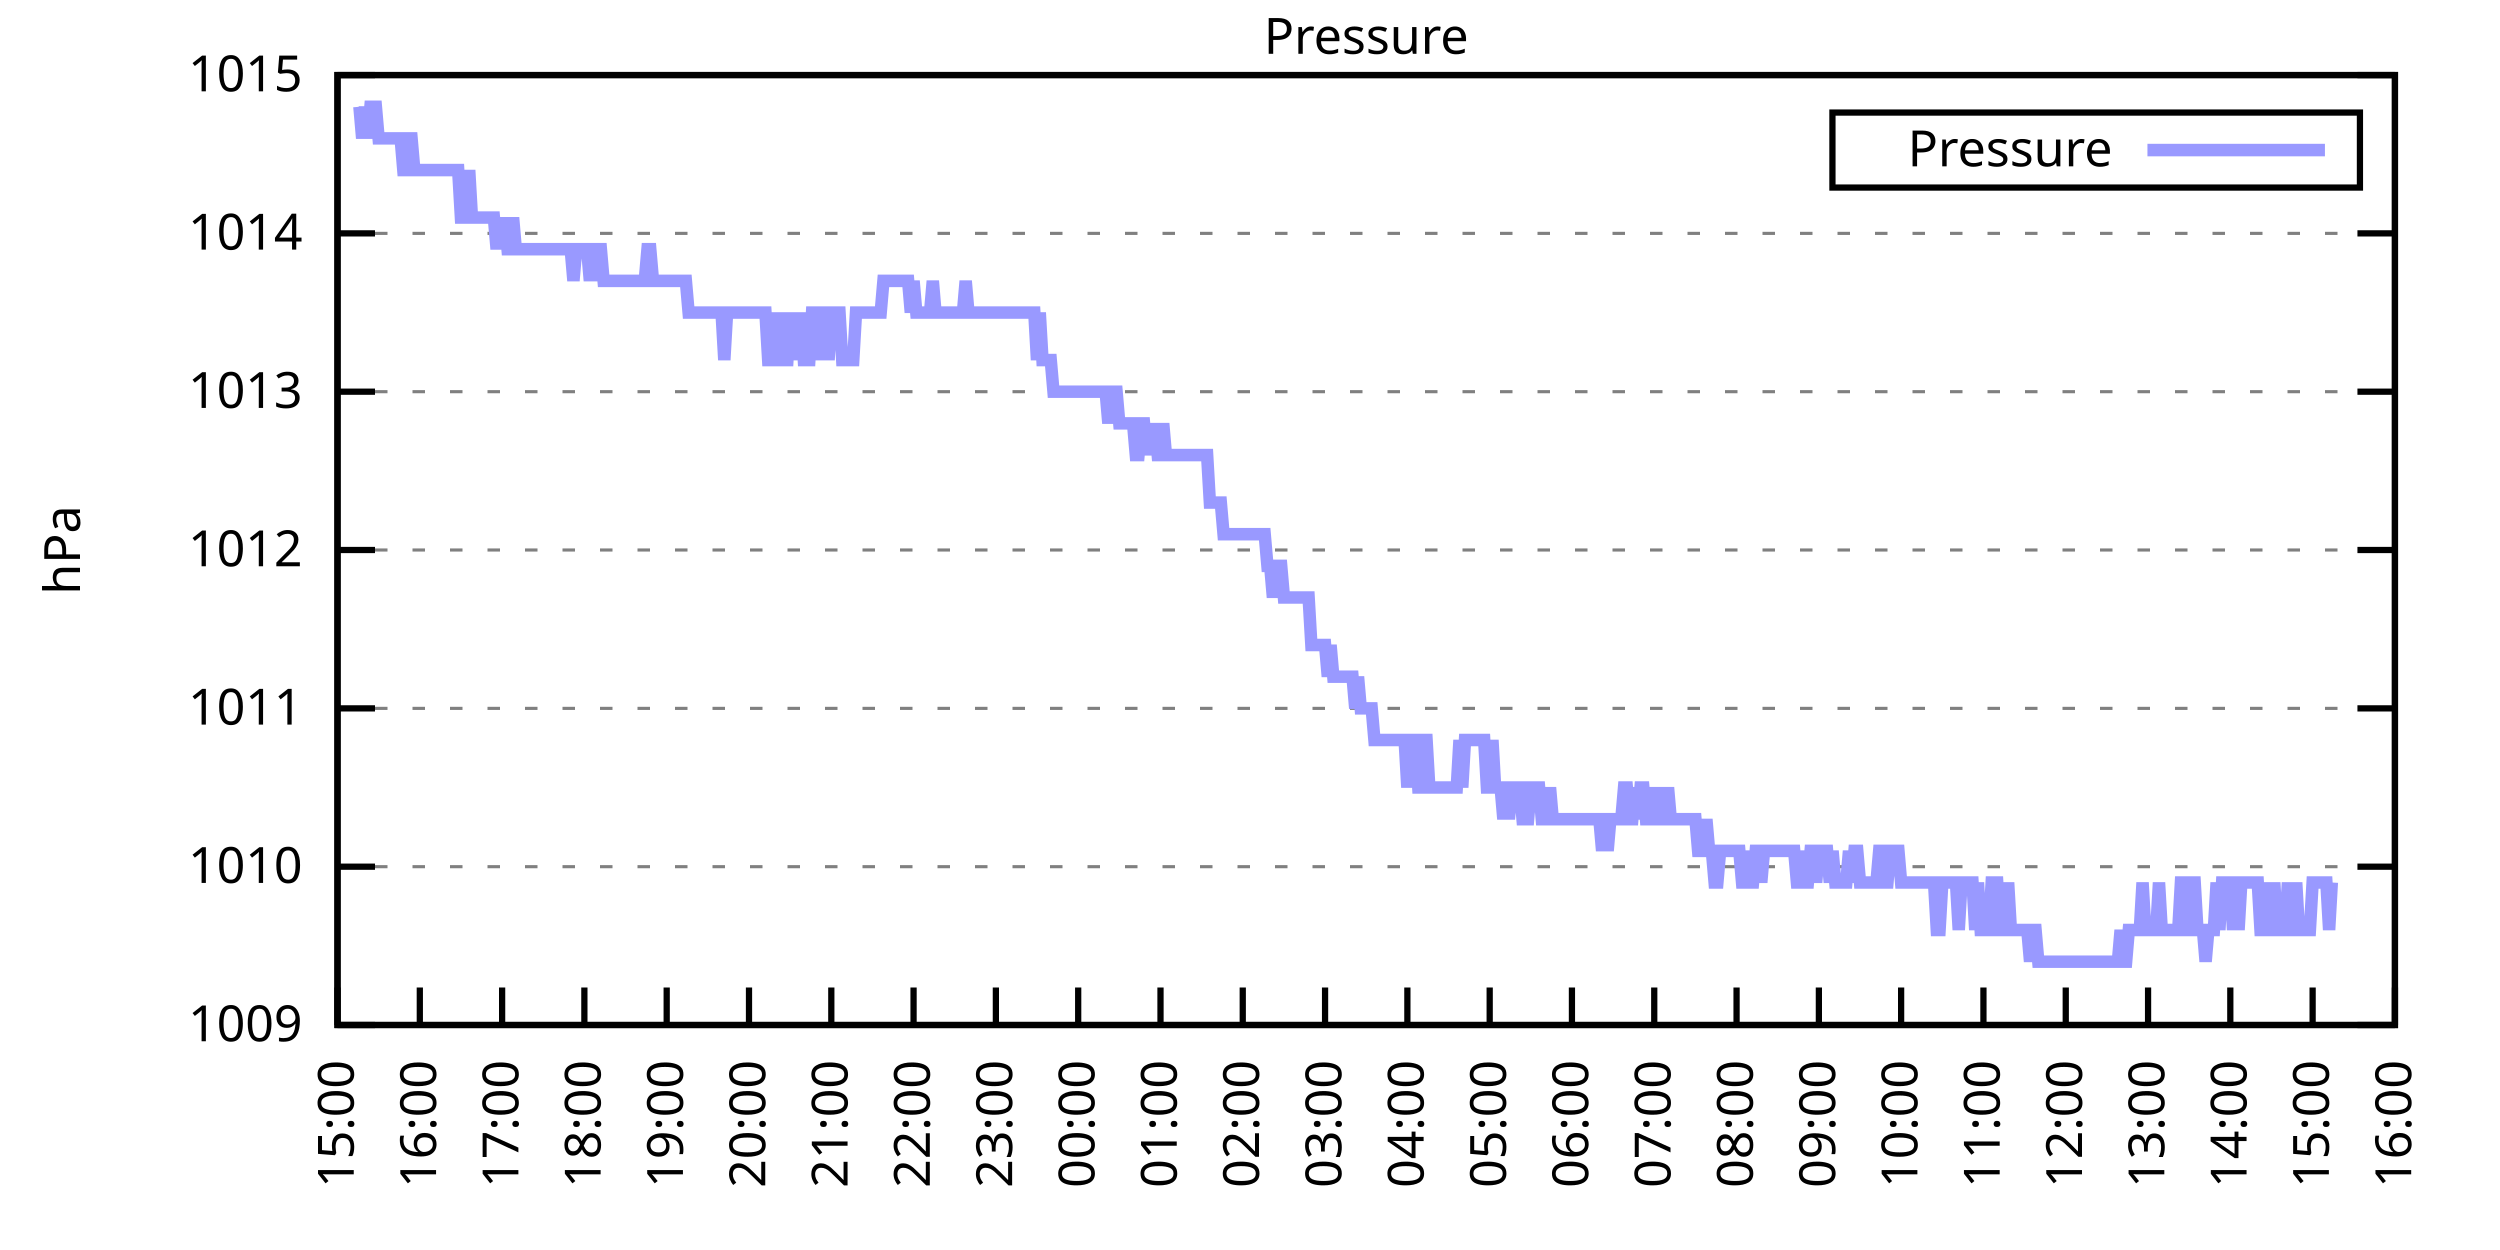
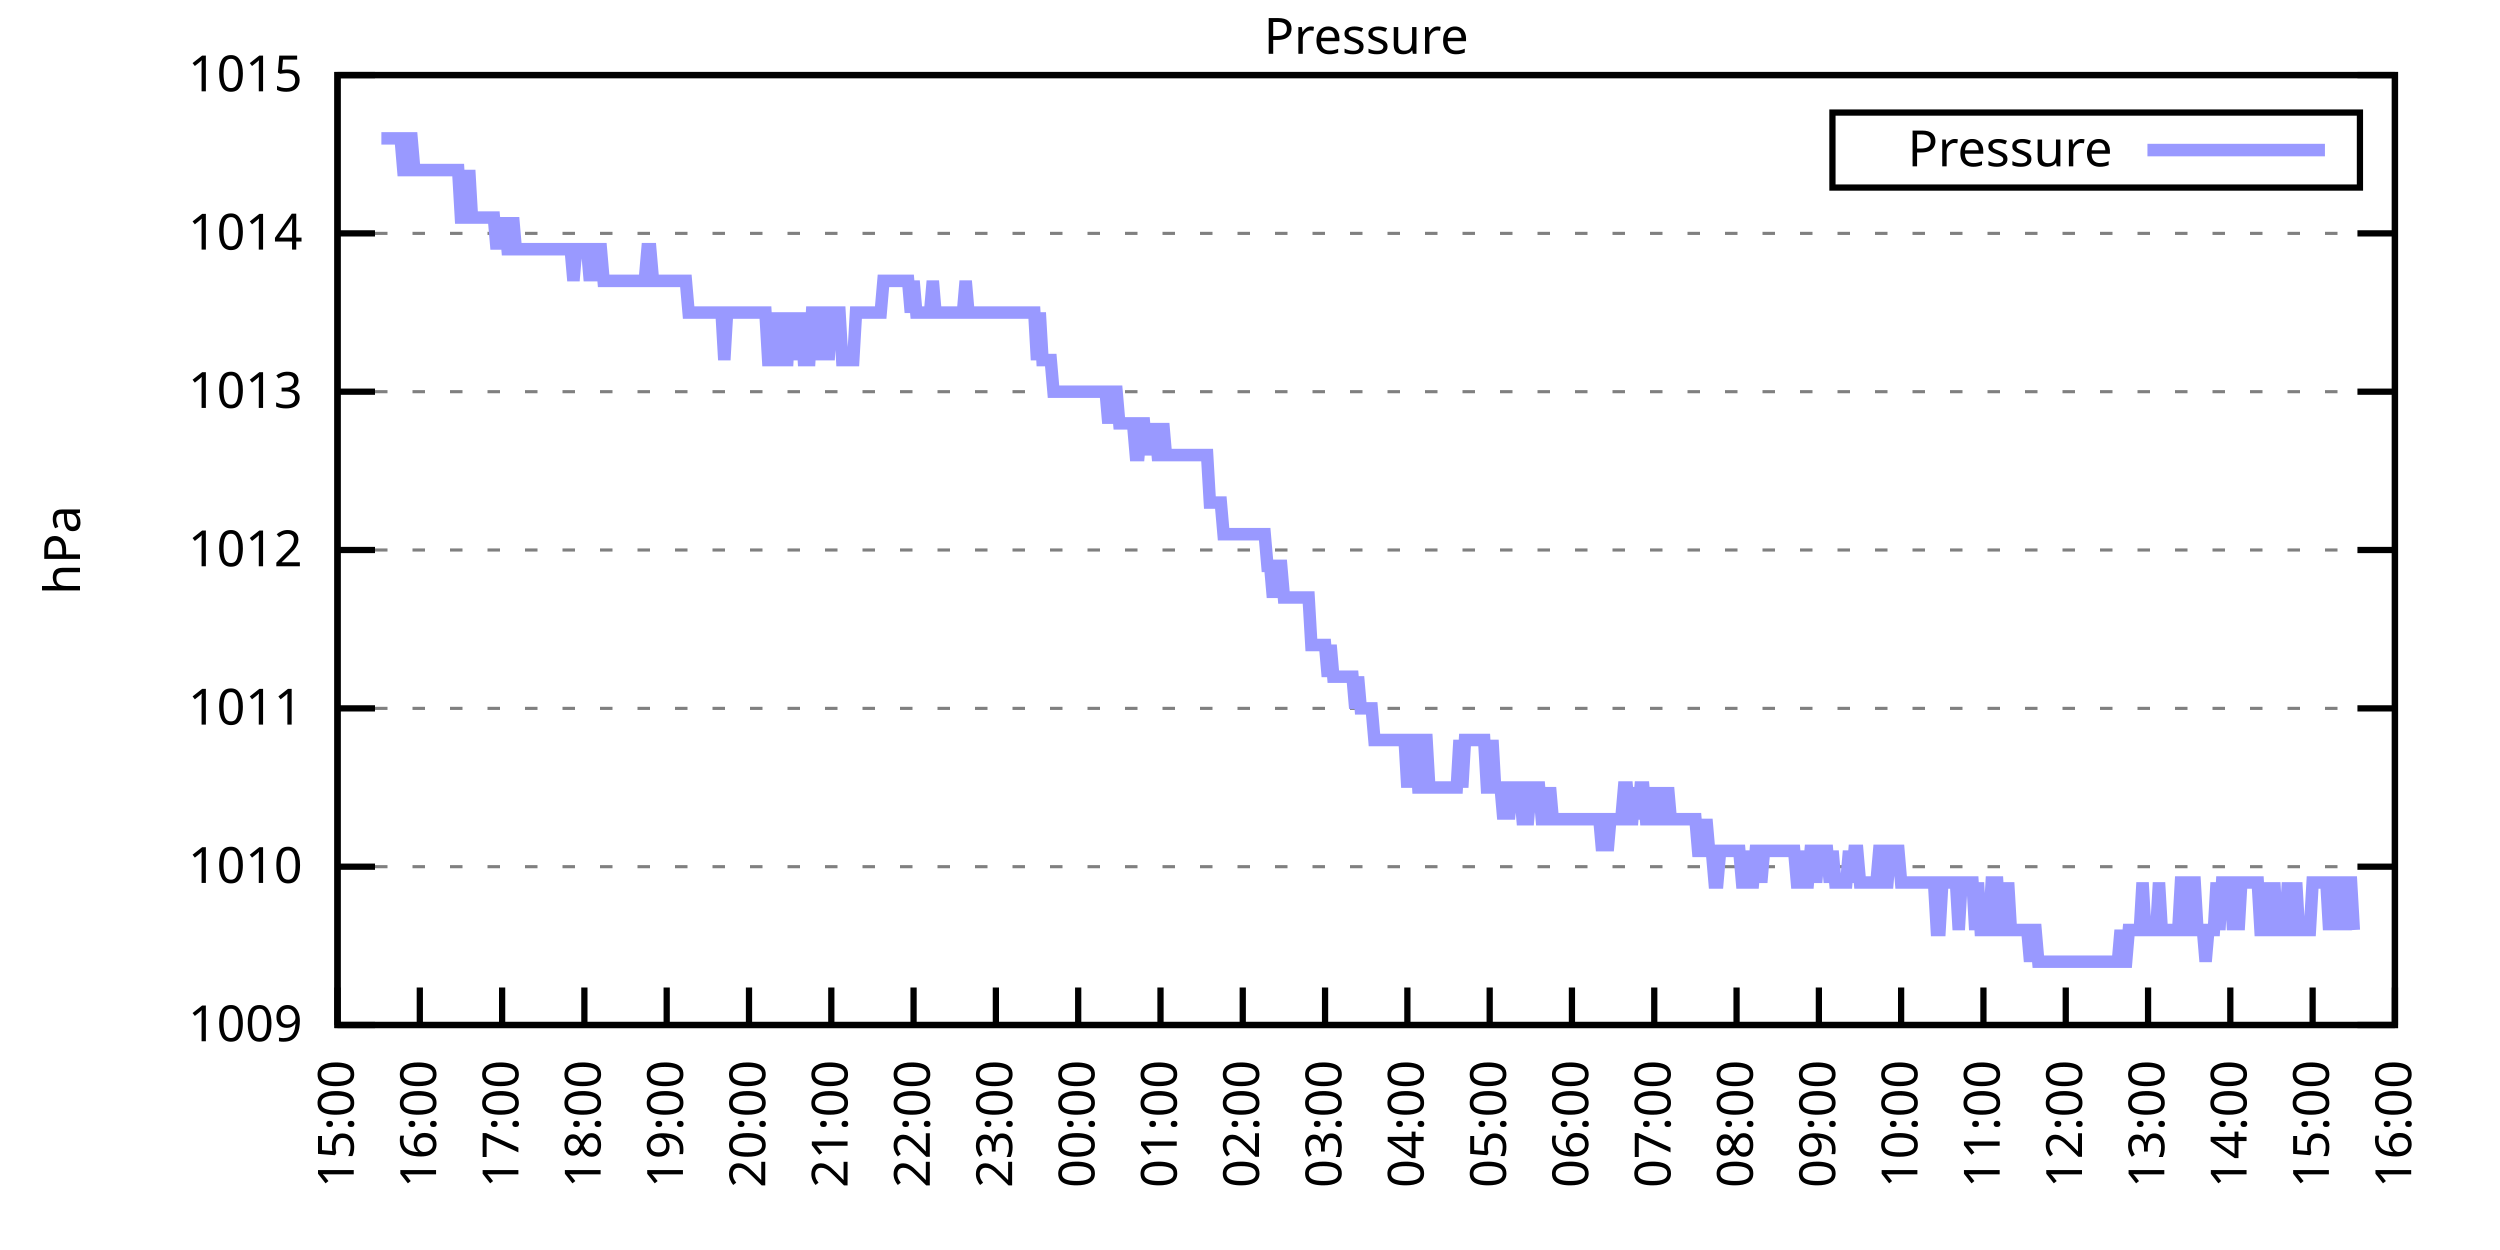
<svg xmlns="http://www.w3.org/2000/svg" xmlns:xlink="http://www.w3.org/1999/xlink" width="400" height="200" viewBox="0 0 400 200">
  <g id="gnuplot_canvas">
    <rect x="0" y="0" width="400" height="200" fill="none" />
    <defs>
      <circle id="gpDot" r="0.5" stroke-width="0.5" stroke="currentColor" />
      <path id="gpPt0" stroke-width="0.333" stroke="currentColor" d="M-1,0 h2 M0,-1 v2" />
      <path id="gpPt1" stroke-width="0.333" stroke="currentColor" d="M-1,-1 L1,1 M1,-1 L-1,1" />
      <path id="gpPt2" stroke-width="0.333" stroke="currentColor" d="M-1,0 L1,0 M0,-1 L0,1 M-1,-1 L1,1 M-1,1 L1,-1" />
      <rect id="gpPt3" stroke-width="0.333" stroke="currentColor" x="-1" y="-1" width="2" height="2" />
      <rect id="gpPt4" stroke-width="0.333" stroke="currentColor" fill="currentColor" x="-1" y="-1" width="2" height="2" />
      <circle id="gpPt5" stroke-width="0.333" stroke="currentColor" cx="0" cy="0" r="1" />
      <use xlink:href="#gpPt5" id="gpPt6" fill="currentColor" stroke="none" />
      <path id="gpPt7" stroke-width="0.333" stroke="currentColor" d="M0,-1.33 L-1.33,0.67 L1.33,0.67 z" />
      <use xlink:href="#gpPt7" id="gpPt8" fill="currentColor" stroke="none" />
      <use xlink:href="#gpPt7" id="gpPt9" stroke="currentColor" transform="rotate(180)" />
      <use xlink:href="#gpPt9" id="gpPt10" fill="currentColor" stroke="none" />
      <use xlink:href="#gpPt3" id="gpPt11" stroke="currentColor" transform="rotate(45)" />
      <use xlink:href="#gpPt11" id="gpPt12" fill="currentColor" stroke="none" />
      <path id="gpPt13" stroke-width="0.333" stroke="currentColor" d="M0,1.330 L1.265,0.411 L0.782,-1.067 L-0.782,-1.076 L-1.265,0.411 z" />
      <use xlink:href="#gpPt13" id="gpPt14" fill="currentColor" stroke="none" />
      <filter id="textbox" filterUnits="objectBoundingBox" x="0" y="0" height="1" width="1">
        <feFlood flood-color="white" flood-opacity="1" result="bgnd" />
        <feComposite in="SourceGraphic" in2="bgnd" operator="atop" />
      </filter>
      <filter id="greybox" filterUnits="objectBoundingBox" x="0" y="0" height="1" width="1">
        <feFlood flood-color="lightgrey" flood-opacity="1" result="grey" />
        <feComposite in="SourceGraphic" in2="grey" operator="atop" />
      </filter>
    </defs>
    <g fill="none" color="white" stroke="currentColor" stroke-width="1.00" stroke-linecap="butt" stroke-linejoin="miter">
</g>
    <g fill="none" color="black" stroke="currentColor" stroke-width="1.00" stroke-linecap="butt" stroke-linejoin="miter">
      <g stroke="none" shape-rendering="crispEdges">
        <polygon fill="rgb(255, 255, 255)" points="54.00,164.00 383.18,164.00 383.18,12.02 54.00,12.02 " />
      </g>
    </g>
    <g fill="none" color="black" stroke="currentColor" stroke-width="1.00" stroke-linecap="butt" stroke-linejoin="miter">
</g>
    <g fill="none" color="black" stroke="black" stroke-width="0.50" stroke-linecap="butt" stroke-linejoin="miter">
</g>
    <g fill="none" color="gray" stroke="currentColor" stroke-width="0.50" stroke-linecap="butt" stroke-linejoin="miter">
      <path stroke="gray" stroke-dasharray="2,4" class="gridline" d="M54.00,164.00 L383.19,164.00  " />
    </g>
    <g fill="none" color="gray" stroke="gray" stroke-width="1.00" stroke-linecap="butt" stroke-linejoin="miter">
</g>
    <g fill="none" color="black" stroke="currentColor" stroke-width="1.00" stroke-linecap="butt" stroke-linejoin="miter">
      <path stroke="black" d="M54.00,164.00 L60.00,164.00 M383.19,164.00 L377.19,164.00  " />
      <g transform="translate(48.40,166.60)" stroke="none" fill="black" font-family="Sans" font-size="8.00" text-anchor="end">
        <text>
          <tspan font-family="Sans"> 1009</tspan>
        </text>
      </g>
    </g>
    <g fill="none" color="black" stroke="currentColor" stroke-width="1.00" stroke-linecap="butt" stroke-linejoin="miter">
</g>
    <g fill="none" color="black" stroke="black" stroke-width="0.50" stroke-linecap="butt" stroke-linejoin="miter">
</g>
    <g fill="none" color="gray" stroke="currentColor" stroke-width="0.50" stroke-linecap="butt" stroke-linejoin="miter">
      <path stroke="gray" stroke-dasharray="2,4" class="gridline" d="M54.00,138.67 L383.19,138.67  " />
    </g>
    <g fill="none" color="gray" stroke="gray" stroke-width="1.00" stroke-linecap="butt" stroke-linejoin="miter">
</g>
    <g fill="none" color="black" stroke="currentColor" stroke-width="1.00" stroke-linecap="butt" stroke-linejoin="miter">
      <path stroke="black" d="M54.00,138.67 L60.00,138.67 M383.19,138.67 L377.19,138.67  " />
      <g transform="translate(48.40,141.27)" stroke="none" fill="black" font-family="Sans" font-size="8.00" text-anchor="end">
        <text>
          <tspan font-family="Sans"> 1010</tspan>
        </text>
      </g>
    </g>
    <g fill="none" color="black" stroke="currentColor" stroke-width="1.00" stroke-linecap="butt" stroke-linejoin="miter">
</g>
    <g fill="none" color="black" stroke="black" stroke-width="0.50" stroke-linecap="butt" stroke-linejoin="miter">
</g>
    <g fill="none" color="gray" stroke="currentColor" stroke-width="0.50" stroke-linecap="butt" stroke-linejoin="miter">
      <path stroke="gray" stroke-dasharray="2,4" class="gridline" d="M54.00,113.34 L383.19,113.34  " />
    </g>
    <g fill="none" color="gray" stroke="gray" stroke-width="1.00" stroke-linecap="butt" stroke-linejoin="miter">
</g>
    <g fill="none" color="black" stroke="currentColor" stroke-width="1.00" stroke-linecap="butt" stroke-linejoin="miter">
      <path stroke="black" d="M54.00,113.34 L60.00,113.34 M383.19,113.34 L377.19,113.34  " />
      <g transform="translate(48.40,115.94)" stroke="none" fill="black" font-family="Sans" font-size="8.00" text-anchor="end">
        <text>
          <tspan font-family="Sans"> 1011</tspan>
        </text>
      </g>
    </g>
    <g fill="none" color="black" stroke="currentColor" stroke-width="1.00" stroke-linecap="butt" stroke-linejoin="miter">
</g>
    <g fill="none" color="black" stroke="black" stroke-width="0.50" stroke-linecap="butt" stroke-linejoin="miter">
</g>
    <g fill="none" color="gray" stroke="currentColor" stroke-width="0.50" stroke-linecap="butt" stroke-linejoin="miter">
      <path stroke="gray" stroke-dasharray="2,4" class="gridline" d="M54.00,88.00 L383.19,88.00  " />
    </g>
    <g fill="none" color="gray" stroke="gray" stroke-width="1.00" stroke-linecap="butt" stroke-linejoin="miter">
</g>
    <g fill="none" color="black" stroke="currentColor" stroke-width="1.00" stroke-linecap="butt" stroke-linejoin="miter">
      <path stroke="black" d="M54.00,88.00 L60.00,88.00 M383.19,88.00 L377.19,88.00  " />
      <g transform="translate(48.40,90.60)" stroke="none" fill="black" font-family="Sans" font-size="8.00" text-anchor="end">
        <text>
          <tspan font-family="Sans"> 1012</tspan>
        </text>
      </g>
    </g>
    <g fill="none" color="black" stroke="currentColor" stroke-width="1.00" stroke-linecap="butt" stroke-linejoin="miter">
</g>
    <g fill="none" color="black" stroke="black" stroke-width="0.50" stroke-linecap="butt" stroke-linejoin="miter">
</g>
    <g fill="none" color="gray" stroke="currentColor" stroke-width="0.50" stroke-linecap="butt" stroke-linejoin="miter">
      <path stroke="gray" stroke-dasharray="2,4" class="gridline" d="M54.00,62.67 L383.19,62.67  " />
    </g>
    <g fill="none" color="gray" stroke="gray" stroke-width="1.00" stroke-linecap="butt" stroke-linejoin="miter">
</g>
    <g fill="none" color="black" stroke="currentColor" stroke-width="1.00" stroke-linecap="butt" stroke-linejoin="miter">
      <path stroke="black" d="M54.00,62.67 L60.00,62.67 M383.19,62.67 L377.19,62.67  " />
      <g transform="translate(48.40,65.27)" stroke="none" fill="black" font-family="Sans" font-size="8.00" text-anchor="end">
        <text>
          <tspan font-family="Sans"> 1013</tspan>
        </text>
      </g>
    </g>
    <g fill="none" color="black" stroke="currentColor" stroke-width="1.00" stroke-linecap="butt" stroke-linejoin="miter">
</g>
    <g fill="none" color="black" stroke="black" stroke-width="0.50" stroke-linecap="butt" stroke-linejoin="miter">
</g>
    <g fill="none" color="gray" stroke="currentColor" stroke-width="0.50" stroke-linecap="butt" stroke-linejoin="miter">
      <path stroke="gray" stroke-dasharray="2,4" class="gridline" d="M54.00,37.34 L383.19,37.34  " />
    </g>
    <g fill="none" color="gray" stroke="gray" stroke-width="1.00" stroke-linecap="butt" stroke-linejoin="miter">
</g>
    <g fill="none" color="black" stroke="currentColor" stroke-width="1.00" stroke-linecap="butt" stroke-linejoin="miter">
      <path stroke="black" d="M54.00,37.34 L60.00,37.34 M383.19,37.34 L377.19,37.34  " />
      <g transform="translate(48.40,39.94)" stroke="none" fill="black" font-family="Sans" font-size="8.00" text-anchor="end">
        <text>
          <tspan font-family="Sans"> 1014</tspan>
        </text>
      </g>
    </g>
    <g fill="none" color="black" stroke="currentColor" stroke-width="1.00" stroke-linecap="butt" stroke-linejoin="miter">
</g>
    <g fill="none" color="black" stroke="black" stroke-width="0.50" stroke-linecap="butt" stroke-linejoin="miter">
</g>
    <g fill="none" color="gray" stroke="currentColor" stroke-width="0.50" stroke-linecap="butt" stroke-linejoin="miter">
      <path stroke="gray" stroke-dasharray="2,4" class="gridline" d="M54.00,12.01 L383.19,12.01  " />
    </g>
    <g fill="none" color="gray" stroke="gray" stroke-width="1.00" stroke-linecap="butt" stroke-linejoin="miter">
</g>
    <g fill="none" color="black" stroke="currentColor" stroke-width="1.00" stroke-linecap="butt" stroke-linejoin="miter">
      <path stroke="black" d="M54.00,12.01 L60.00,12.01 M383.19,12.01 L377.19,12.01  " />
      <g transform="translate(48.40,14.61)" stroke="none" fill="black" font-family="Sans" font-size="8.00" text-anchor="end">
        <text>
          <tspan font-family="Sans"> 1015</tspan>
        </text>
      </g>
    </g>
    <g fill="none" color="black" stroke="currentColor" stroke-width="1.00" stroke-linecap="butt" stroke-linejoin="miter">
      <path stroke="black" d="M54.00,164.00 L54.00,158.00  " />
      <g transform="translate(56.60,169.60) rotate(270.00)" stroke="none" fill="black" font-family="Sans" font-size="8.00" text-anchor="end">
        <text>
          <tspan font-family="Sans">15:00</tspan>
        </text>
      </g>
    </g>
    <g fill="none" color="black" stroke="currentColor" stroke-width="1.00" stroke-linecap="butt" stroke-linejoin="miter">
      <path stroke="black" d="M67.17,164.00 L67.17,158.00  " />
      <g transform="translate(69.77,169.60) rotate(270.00)" stroke="none" fill="black" font-family="Sans" font-size="8.00" text-anchor="end">
        <text>
          <tspan font-family="Sans">16:00</tspan>
        </text>
      </g>
    </g>
    <g fill="none" color="black" stroke="currentColor" stroke-width="1.00" stroke-linecap="butt" stroke-linejoin="miter">
      <path stroke="black" d="M80.34,164.00 L80.34,158.00  " />
      <g transform="translate(82.94,169.60) rotate(270.00)" stroke="none" fill="black" font-family="Sans" font-size="8.00" text-anchor="end">
        <text>
          <tspan font-family="Sans">17:00</tspan>
        </text>
      </g>
    </g>
    <g fill="none" color="black" stroke="currentColor" stroke-width="1.00" stroke-linecap="butt" stroke-linejoin="miter">
      <path stroke="black" d="M93.50,164.00 L93.50,158.00  " />
      <g transform="translate(96.10,169.60) rotate(270.00)" stroke="none" fill="black" font-family="Sans" font-size="8.00" text-anchor="end">
        <text>
          <tspan font-family="Sans">18:00</tspan>
        </text>
      </g>
    </g>
    <g fill="none" color="black" stroke="currentColor" stroke-width="1.00" stroke-linecap="butt" stroke-linejoin="miter">
      <path stroke="black" d="M106.67,164.00 L106.67,158.00  " />
      <g transform="translate(109.27,169.60) rotate(270.00)" stroke="none" fill="black" font-family="Sans" font-size="8.00" text-anchor="end">
        <text>
          <tspan font-family="Sans">19:00</tspan>
        </text>
      </g>
    </g>
    <g fill="none" color="black" stroke="currentColor" stroke-width="1.00" stroke-linecap="butt" stroke-linejoin="miter">
      <path stroke="black" d="M119.84,164.00 L119.84,158.00  " />
      <g transform="translate(122.44,169.60) rotate(270.00)" stroke="none" fill="black" font-family="Sans" font-size="8.00" text-anchor="end">
        <text>
          <tspan font-family="Sans">20:00</tspan>
        </text>
      </g>
    </g>
    <g fill="none" color="black" stroke="currentColor" stroke-width="1.00" stroke-linecap="butt" stroke-linejoin="miter">
      <path stroke="black" d="M133.01,164.00 L133.01,158.00  " />
      <g transform="translate(135.61,169.60) rotate(270.00)" stroke="none" fill="black" font-family="Sans" font-size="8.00" text-anchor="end">
        <text>
          <tspan font-family="Sans">21:00</tspan>
        </text>
      </g>
    </g>
    <g fill="none" color="black" stroke="currentColor" stroke-width="1.00" stroke-linecap="butt" stroke-linejoin="miter">
      <path stroke="black" d="M146.17,164.00 L146.17,158.00  " />
      <g transform="translate(148.77,169.60) rotate(270.00)" stroke="none" fill="black" font-family="Sans" font-size="8.00" text-anchor="end">
        <text>
          <tspan font-family="Sans">22:00</tspan>
        </text>
      </g>
    </g>
    <g fill="none" color="black" stroke="currentColor" stroke-width="1.00" stroke-linecap="butt" stroke-linejoin="miter">
      <path stroke="black" d="M159.34,164.00 L159.34,158.00  " />
      <g transform="translate(161.94,169.60) rotate(270.00)" stroke="none" fill="black" font-family="Sans" font-size="8.00" text-anchor="end">
        <text>
          <tspan font-family="Sans">23:00</tspan>
        </text>
      </g>
    </g>
    <g fill="none" color="black" stroke="currentColor" stroke-width="1.00" stroke-linecap="butt" stroke-linejoin="miter">
      <path stroke="black" d="M172.51,164.00 L172.51,158.00  " />
      <g transform="translate(175.11,169.60) rotate(270.00)" stroke="none" fill="black" font-family="Sans" font-size="8.00" text-anchor="end">
        <text>
          <tspan font-family="Sans">00:00</tspan>
        </text>
      </g>
    </g>
    <g fill="none" color="black" stroke="currentColor" stroke-width="1.00" stroke-linecap="butt" stroke-linejoin="miter">
      <path stroke="black" d="M185.68,164.00 L185.68,158.00  " />
      <g transform="translate(188.28,169.60) rotate(270.00)" stroke="none" fill="black" font-family="Sans" font-size="8.00" text-anchor="end">
        <text>
          <tspan font-family="Sans">01:00</tspan>
        </text>
      </g>
    </g>
    <g fill="none" color="black" stroke="currentColor" stroke-width="1.00" stroke-linecap="butt" stroke-linejoin="miter">
      <path stroke="black" d="M198.84,164.00 L198.84,158.00  " />
      <g transform="translate(201.44,169.60) rotate(270.00)" stroke="none" fill="black" font-family="Sans" font-size="8.00" text-anchor="end">
        <text>
          <tspan font-family="Sans">02:00</tspan>
        </text>
      </g>
    </g>
    <g fill="none" color="black" stroke="currentColor" stroke-width="1.00" stroke-linecap="butt" stroke-linejoin="miter">
      <path stroke="black" d="M212.01,164.00 L212.01,158.00  " />
      <g transform="translate(214.61,169.60) rotate(270.00)" stroke="none" fill="black" font-family="Sans" font-size="8.00" text-anchor="end">
        <text>
          <tspan font-family="Sans">03:00</tspan>
        </text>
      </g>
    </g>
    <g fill="none" color="black" stroke="currentColor" stroke-width="1.00" stroke-linecap="butt" stroke-linejoin="miter">
      <path stroke="black" d="M225.18,164.00 L225.18,158.00  " />
      <g transform="translate(227.78,169.60) rotate(270.00)" stroke="none" fill="black" font-family="Sans" font-size="8.00" text-anchor="end">
        <text>
          <tspan font-family="Sans">04:00</tspan>
        </text>
      </g>
    </g>
    <g fill="none" color="black" stroke="currentColor" stroke-width="1.00" stroke-linecap="butt" stroke-linejoin="miter">
      <path stroke="black" d="M238.35,164.00 L238.35,158.00  " />
      <g transform="translate(240.95,169.60) rotate(270.00)" stroke="none" fill="black" font-family="Sans" font-size="8.00" text-anchor="end">
        <text>
          <tspan font-family="Sans">05:00</tspan>
        </text>
      </g>
    </g>
    <g fill="none" color="black" stroke="currentColor" stroke-width="1.00" stroke-linecap="butt" stroke-linejoin="miter">
      <path stroke="black" d="M251.51,164.00 L251.51,158.00  " />
      <g transform="translate(254.11,169.60) rotate(270.00)" stroke="none" fill="black" font-family="Sans" font-size="8.00" text-anchor="end">
        <text>
          <tspan font-family="Sans">06:00</tspan>
        </text>
      </g>
    </g>
    <g fill="none" color="black" stroke="currentColor" stroke-width="1.00" stroke-linecap="butt" stroke-linejoin="miter">
      <path stroke="black" d="M264.68,164.00 L264.68,158.00  " />
      <g transform="translate(267.28,169.60) rotate(270.00)" stroke="none" fill="black" font-family="Sans" font-size="8.00" text-anchor="end">
        <text>
          <tspan font-family="Sans">07:00</tspan>
        </text>
      </g>
    </g>
    <g fill="none" color="black" stroke="currentColor" stroke-width="1.00" stroke-linecap="butt" stroke-linejoin="miter">
      <path stroke="black" d="M277.85,164.00 L277.85,158.00  " />
      <g transform="translate(280.45,169.60) rotate(270.00)" stroke="none" fill="black" font-family="Sans" font-size="8.00" text-anchor="end">
        <text>
          <tspan font-family="Sans">08:00</tspan>
        </text>
      </g>
    </g>
    <g fill="none" color="black" stroke="currentColor" stroke-width="1.00" stroke-linecap="butt" stroke-linejoin="miter">
      <path stroke="black" d="M291.02,164.00 L291.02,158.00  " />
      <g transform="translate(293.62,169.60) rotate(270.00)" stroke="none" fill="black" font-family="Sans" font-size="8.00" text-anchor="end">
        <text>
          <tspan font-family="Sans">09:00</tspan>
        </text>
      </g>
    </g>
    <g fill="none" color="black" stroke="currentColor" stroke-width="1.00" stroke-linecap="butt" stroke-linejoin="miter">
      <path stroke="black" d="M304.18,164.00 L304.18,158.00  " />
      <g transform="translate(306.78,169.60) rotate(270.00)" stroke="none" fill="black" font-family="Sans" font-size="8.00" text-anchor="end">
        <text>
          <tspan font-family="Sans">10:00</tspan>
        </text>
      </g>
    </g>
    <g fill="none" color="black" stroke="currentColor" stroke-width="1.00" stroke-linecap="butt" stroke-linejoin="miter">
      <path stroke="black" d="M317.35,164.00 L317.35,158.00  " />
      <g transform="translate(319.95,169.60) rotate(270.00)" stroke="none" fill="black" font-family="Sans" font-size="8.00" text-anchor="end">
        <text>
          <tspan font-family="Sans">11:00</tspan>
        </text>
      </g>
    </g>
    <g fill="none" color="black" stroke="currentColor" stroke-width="1.00" stroke-linecap="butt" stroke-linejoin="miter">
      <path stroke="black" d="M330.52,164.00 L330.52,158.00  " />
      <g transform="translate(333.12,169.60) rotate(270.00)" stroke="none" fill="black" font-family="Sans" font-size="8.00" text-anchor="end">
        <text>
          <tspan font-family="Sans">12:00</tspan>
        </text>
      </g>
    </g>
    <g fill="none" color="black" stroke="currentColor" stroke-width="1.00" stroke-linecap="butt" stroke-linejoin="miter">
      <path stroke="black" d="M343.69,164.00 L343.69,158.00  " />
      <g transform="translate(346.29,169.60) rotate(270.00)" stroke="none" fill="black" font-family="Sans" font-size="8.00" text-anchor="end">
        <text>
          <tspan font-family="Sans">13:00</tspan>
        </text>
      </g>
    </g>
    <g fill="none" color="black" stroke="currentColor" stroke-width="1.00" stroke-linecap="butt" stroke-linejoin="miter">
      <path stroke="black" d="M356.85,164.00 L356.85,158.00  " />
      <g transform="translate(359.45,169.60) rotate(270.00)" stroke="none" fill="black" font-family="Sans" font-size="8.00" text-anchor="end">
        <text>
          <tspan font-family="Sans">14:00</tspan>
        </text>
      </g>
    </g>
    <g fill="none" color="black" stroke="currentColor" stroke-width="1.00" stroke-linecap="butt" stroke-linejoin="miter">
      <path stroke="black" d="M370.02,164.00 L370.02,158.00  " />
      <g transform="translate(372.62,169.60) rotate(270.00)" stroke="none" fill="black" font-family="Sans" font-size="8.00" text-anchor="end">
        <text>
          <tspan font-family="Sans">15:00</tspan>
        </text>
      </g>
    </g>
    <g fill="none" color="black" stroke="currentColor" stroke-width="1.00" stroke-linecap="butt" stroke-linejoin="miter">
      <path stroke="black" d="M383.19,164.00 L383.19,158.00  " />
      <g transform="translate(385.79,169.60) rotate(270.00)" stroke="none" fill="black" font-family="Sans" font-size="8.00" text-anchor="end">
        <text>
          <tspan font-family="Sans">16:00</tspan>
        </text>
      </g>
    </g>
    <g fill="none" color="black" stroke="currentColor" stroke-width="1.00" stroke-linecap="butt" stroke-linejoin="miter">
</g>
    <g fill="none" color="black" stroke="currentColor" stroke-width="1.00" stroke-linecap="butt" stroke-linejoin="miter">
      <path stroke="black" d="M54.00,12.01 L54.00,164.00 L383.19,164.00 L383.19,12.01 L54.00,12.01 Z  " />
    </g>
    <g fill="none" color="black" stroke="currentColor" stroke-width="1.00" stroke-linecap="butt" stroke-linejoin="miter">
</g>
    <g fill="none" color="black" stroke="currentColor" stroke-width="1.00" stroke-linecap="butt" stroke-linejoin="miter">
      <path stroke="black" d="M293.19,30.01 L293.19,18.01 L377.59,18.01 L377.59,30.01 L293.19,30.01 Z  " />
    </g>
    <g id="Pressure_plot_1">
      <g fill="none" color="white" stroke="black" stroke-width="2.00" stroke-linecap="butt" stroke-linejoin="miter">
</g>
      <g fill="none" color="black" stroke="currentColor" stroke-width="2.00" stroke-linecap="butt" stroke-linejoin="miter">
        <g transform="translate(337.99,26.61)" stroke="none" fill="black" font-family="Sans" font-size="8.00" text-anchor="end">
          <text>
            <tspan font-family="Sans">Pressure</tspan>
          </text>
        </g>
      </g>
      <g fill="none" color="black" stroke="currentColor" stroke-width="2.00" stroke-linecap="butt" stroke-linejoin="miter">
-         <path stroke="rgb(153, 153, 255)" d="M343.59,24.01 L371.99,24.01 M57.51,17.08 L57.95,22.14 L58.39,17.08 L58.83,22.14 L59.27,17.08 L59.71,17.08   L60.14,17.08 L60.58,22.14 L61.02,22.14 L61.46,22.14 L61.90,22.14 L62.34,22.14 L62.78,22.14 L63.22,22.14   L63.66,22.14 L64.10,22.14 L64.53,27.21 L64.97,27.21 L65.41,22.14 L65.85,22.14 L66.29,27.21 L66.73,27.21   L67.17,27.21 L67.61,27.21 L68.05,27.21 L68.48,27.21 L68.92,27.21 L69.36,27.21 L69.80,27.21 L70.24,27.21   L70.68,27.21 L71.12,27.21 L71.56,27.21 L72.00,27.21 L72.43,27.21 L72.87,27.21 L73.31,27.21 L73.75,34.81   L74.19,34.81 L74.63,34.81 L75.07,27.21 L75.51,34.81 L75.95,34.81 L76.38,34.81 L76.82,34.81 L77.26,34.81   L77.70,34.81 L78.14,34.81 L78.58,34.81 L79.02,34.81 L79.46,39.87 L79.90,34.81 L80.34,39.87 L80.77,34.81   L81.21,39.87 L81.65,39.87 L82.09,34.81 L82.53,39.87 L82.97,39.87 L83.41,39.87 L83.85,39.87 L84.29,39.87   L84.72,39.87 L85.16,39.87 L85.60,39.87 L86.04,39.87 L86.48,39.87 L86.92,39.87 L87.36,39.87 L87.80,39.87   L88.24,39.87 L88.67,39.87 L89.11,39.87 L89.55,39.87 L89.99,39.87 L90.43,39.87 L90.87,39.87 L91.31,39.87   L91.75,44.94 L92.19,39.87 L92.62,39.87 L93.06,39.87 L93.50,39.87 L93.94,39.87 L94.38,44.94 L94.82,39.87   L95.26,44.94 L95.70,39.87 L96.14,39.87 L96.58,44.94 L97.01,44.94 L97.45,44.94 L97.89,44.94 L98.33,44.94   L98.77,44.94 L99.21,44.94 L99.65,44.94 L100.09,44.94 L100.53,44.94 L100.96,44.94 L101.40,44.94 L101.84,44.94   L102.28,44.94 L102.72,44.94 L103.16,44.94 L103.60,39.87 L104.04,39.87 L104.48,44.94 L104.91,44.94 L105.35,44.94   L105.79,44.94 L106.23,44.94 L106.67,44.94 L107.11,44.94 L107.55,44.94 L107.99,44.94 L108.43,44.94 L108.87,44.94   L109.30,44.94 L109.74,44.94 L110.18,50.01 L110.62,50.01 L111.06,50.01 L111.50,50.01 L111.94,50.01 L112.38,50.01   L112.82,50.01 L113.25,50.01 L113.69,50.01 L114.13,50.01 L114.57,50.01 L115.01,50.01 L115.45,50.01 L115.89,57.61   L116.33,50.01 L116.77,50.01 L117.20,50.01 L117.64,50.01 L118.08,50.01 L118.52,50.01 L118.96,50.01 L119.40,50.01   L119.84,50.01 L120.28,50.01 L120.72,50.01 L121.15,50.01 L121.59,50.01 L122.03,50.01 L122.47,50.01 L122.91,57.61   L123.35,57.61 L123.79,57.61 L124.23,50.01 L124.67,57.61 L125.11,50.01 L125.54,57.61 L125.98,57.61 L126.42,50.01   L126.86,57.61 L127.30,50.01 L127.74,57.61 L128.18,50.01 L128.62,57.61 L129.06,57.61 L129.49,57.61 L129.93,50.01   L130.37,50.01 L130.81,57.61 L131.25,50.01 L131.69,50.01 L132.13,50.01 L132.57,57.61 L133.01,50.01 L133.44,50.01   L133.88,50.01 L134.32,50.01 L134.76,57.61 L135.20,57.61 L135.64,57.61 L136.08,57.61 L136.52,57.61 L136.96,50.01   L137.39,50.01 L137.83,50.01 L138.27,50.01 L138.71,50.01 L139.15,50.01 L139.59,50.01 L140.03,50.01 L140.47,50.01   L140.91,50.01 L141.35,44.94 L141.78,44.94 L142.22,44.94 L142.66,44.94 L143.10,44.94 L143.54,44.94 L143.98,44.94   L144.42,44.94 L144.86,44.94 L145.30,44.94 L145.73,50.01 L146.17,44.94 L146.61,50.01 L147.05,50.01 L147.49,50.01   L147.93,50.01 L148.37,50.01 L148.81,50.01 L149.25,44.94 L149.68,50.01 L150.12,50.01 L150.56,50.01 L151.00,50.01   L151.44,50.01 L151.88,50.01 L152.32,50.01 L152.76,50.01 L153.20,50.01 L153.63,50.01 L154.07,50.01 L154.51,44.94   L154.95,50.01 L155.39,50.01 L155.83,50.01 L156.27,50.01 L156.71,50.01 L157.15,50.01 L157.59,50.01 L158.02,50.01   L158.46,50.01 L158.90,50.01 L159.34,50.01 L159.78,50.01 L160.22,50.01 L160.66,50.01 L161.10,50.01 L161.54,50.01   L161.97,50.01 L162.41,50.01 L162.85,50.01 L163.29,50.01 L163.73,50.01 L164.17,50.01 L164.61,50.01 L165.05,50.01   L165.49,50.01 L165.92,57.61 L166.36,50.01 L166.80,57.61 L167.24,57.61 L167.68,57.61 L168.12,57.61 L168.56,62.67   L169.00,62.67 L169.44,62.67 L169.87,62.67 L170.31,62.67 L170.75,62.67 L171.19,62.67 L171.63,62.67 L172.07,62.67   L172.51,62.67 L172.95,62.67 L173.39,62.67 L173.83,62.67 L174.26,62.67 L174.70,62.67 L175.14,62.67 L175.58,62.67   L176.02,62.67 L176.46,62.67 L176.90,62.67 L177.34,67.74 L177.78,62.67 L178.21,62.67 L178.65,62.67 L179.09,67.74   L179.53,67.74 L179.97,67.74 L180.41,67.74 L180.85,67.74 L181.29,67.74 L181.73,72.81 L182.16,72.81 L182.60,67.74   L183.04,67.74 L183.48,72.81 L183.92,67.74 L184.36,72.81 L184.80,67.74 L185.24,72.81 L185.68,72.81 L186.11,67.74   L186.55,72.81 L186.99,72.81 L187.43,72.81 L187.87,72.81 L188.31,72.81 L188.75,72.81 L189.19,72.81 L189.63,72.81   L190.07,72.81 L190.50,72.81 L190.94,72.81 L191.38,72.81 L191.82,72.81 L192.26,72.81 L192.70,72.81 L193.14,72.81   L193.58,80.41 L194.02,80.41 L194.45,80.41 L194.89,80.41 L195.33,80.41 L195.77,85.47 L196.21,85.47 L196.65,85.47   L197.09,85.47 L197.53,85.47 L197.97,85.47 L198.40,85.47 L198.84,85.47 L199.28,85.47 L199.72,85.47 L200.16,85.47   L200.60,85.47 L201.04,85.47 L201.48,85.47 L201.92,85.47 L202.35,85.47 L202.79,90.54 L203.23,90.54 L203.67,95.60   L204.11,90.54 L204.55,90.54 L204.99,90.54 L205.43,95.60 L205.87,95.60 L206.31,95.60 L206.74,95.60 L207.18,95.60   L207.62,95.60 L208.06,95.60 L208.50,95.60 L208.94,95.60 L209.38,95.60 L209.82,103.20 L210.26,103.20 L210.69,103.20   L211.13,103.20 L211.57,103.20 L212.01,103.20 L212.45,108.27 L212.89,103.20 L213.33,108.27 L213.77,108.27 L214.21,108.27   L214.64,108.27 L215.08,108.27 L215.52,108.27 L215.96,108.27 L216.40,108.27 L216.84,113.34 L217.28,108.27 L217.72,113.34   L218.16,113.34 L218.60,113.34 L219.03,113.34 L219.47,113.34 L219.91,118.40 L220.35,118.40 L220.79,118.40 L221.23,118.40   L221.67,118.40 L222.11,118.40 L222.55,118.40 L222.98,118.40 L223.42,118.40 L223.86,118.40 L224.30,118.40 L224.74,118.40   L225.18,126.00 L225.62,118.40 L226.06,118.40 L226.50,118.40 L226.93,126.00 L227.37,126.00 L227.81,118.40 L228.25,118.40   L228.69,126.00 L229.13,126.00 L229.57,126.00 L230.01,126.00 L230.45,126.00 L230.88,126.00 L231.32,126.00 L231.76,126.00   L232.20,126.00 L232.64,126.00 L233.08,126.00 L233.52,118.40 L233.96,126.00 L234.40,118.40 L234.84,118.40 L235.27,118.40   L235.71,118.40 L236.15,118.40 L236.59,118.40 L237.03,118.40 L237.47,118.40 L237.91,126.00 L238.35,126.00 L238.79,118.40   L239.22,126.00 L239.66,126.00 L240.10,126.00 L240.54,131.07 L240.98,126.00 L241.42,131.07 L241.86,126.00 L242.30,126.00   L242.74,126.00 L243.17,126.00 L243.61,131.07 L244.05,131.07 L244.49,131.07 L244.93,126.00 L245.37,126.00 L245.81,126.00   L246.25,126.00 L246.69,131.07 L247.12,131.07 L247.56,131.07 L248.00,126.00 L248.44,131.07 L248.88,131.07 L249.32,131.07   L249.76,131.07 L250.20,131.07 L250.64,131.07 L251.08,131.07 L251.51,131.07 L251.95,131.07 L252.39,131.07 L252.83,131.07   L253.27,131.07 L253.71,131.07 L254.15,131.07 L254.59,131.07 L255.03,131.07 L255.46,131.07 L255.90,131.07 L256.34,136.14   L256.78,131.07 L257.22,136.14 L257.66,131.07 L258.10,131.07 L258.54,131.07 L258.98,131.07 L259.41,131.07 L259.85,126.00   L260.29,126.00 L260.73,131.07 L261.17,131.07 L261.61,126.00 L262.05,131.07 L262.49,126.00 L262.93,126.00 L263.36,131.07   L263.80,131.07 L264.24,131.07 L264.68,126.00 L265.12,131.07 L265.56,126.00 L266.00,131.07 L266.44,131.07 L266.88,126.00   L267.32,131.07 L267.75,131.07 L268.19,131.07 L268.63,131.07 L269.07,131.07 L269.51,131.07 L269.95,131.07 L270.39,131.07   L270.83,131.07 L271.27,131.07 L271.70,136.14 L272.14,136.14 L272.58,136.14 L273.02,131.07 L273.46,136.14 L273.90,136.14   L274.34,141.20 L274.78,141.20 L275.22,136.14 L275.65,136.14 L276.09,136.14 L276.53,136.14 L276.97,136.14 L277.41,136.14   L277.85,136.14 L278.29,136.14 L278.73,141.20 L279.17,141.20 L279.60,136.14 L280.04,141.20 L280.48,141.20 L280.92,136.14   L281.36,136.14 L281.80,141.20 L282.24,136.14 L282.68,136.14 L283.12,136.14 L283.56,136.14 L283.99,136.14 L284.43,136.14   L284.87,136.14 L285.31,136.14 L285.75,136.14 L286.19,136.14 L286.63,136.14 L287.07,136.14 L287.51,141.20 L287.94,141.20   L288.38,136.14 L288.82,141.20 L289.26,141.20 L289.70,136.14 L290.14,136.14 L290.58,141.20 L291.02,136.14 L291.46,136.14   L291.89,136.14 L292.33,136.14 L292.77,141.20 L293.21,136.14 L293.65,141.20 L294.09,141.20 L294.53,141.20 L294.97,141.20   L295.41,141.20 L295.84,136.14 L296.28,141.20 L296.72,136.14 L297.16,136.14 L297.60,141.20 L298.04,141.20 L298.48,141.20   L298.92,141.20 L299.36,141.20 L299.80,141.20 L300.23,141.20 L300.67,136.14 L301.11,136.14 L301.55,141.20 L301.99,141.20   L302.43,136.14 L302.87,136.14 L303.31,136.14 L303.75,136.14 L304.18,141.20 L304.62,141.20 L305.06,141.20 L305.50,141.20   L305.94,141.20 L306.38,141.20 L306.82,141.20 L307.26,141.20 L307.70,141.20 L308.13,141.20 L308.57,141.20 L309.01,141.20   L309.45,141.20 L309.89,148.80 L310.33,148.80 L310.77,141.20 L311.21,141.20 L311.65,141.20 L312.08,141.20 L312.52,141.20   L312.96,141.20 L313.40,148.80 L313.84,141.20 L314.28,141.20 L314.72,141.20 L315.16,141.20 L315.60,141.20 L316.04,148.80   L316.47,141.20 L316.91,148.80 L317.35,148.80 L317.79,148.80 L318.23,148.80 L318.67,141.20 L319.11,141.20 L319.55,141.20   L319.99,148.80 L320.42,148.80 L320.86,148.80 L321.30,141.20 L321.74,148.80 L322.18,148.80 L322.62,148.80 L323.06,148.80   L323.50,148.80 L323.94,148.80 L324.37,148.80 L324.81,153.87 L325.25,148.80 L325.69,148.80 L326.13,153.87 L326.57,153.87   L327.01,153.87 L327.45,153.87 L327.89,153.87 L328.33,153.87 L328.76,153.87 L329.20,153.87 L329.64,153.87 L330.08,153.87   L330.52,153.87 L330.96,153.87 L331.40,153.87 L331.84,153.87 L332.28,153.87 L332.71,153.87 L333.15,153.87 L333.59,153.87   L334.03,153.87 L334.47,153.87 L334.91,153.87 L335.35,153.87 L335.79,153.87 L336.23,153.87 L336.66,153.87 L337.10,153.87   L337.54,153.87 L337.98,153.87 L338.42,153.87 L338.86,153.87 L339.30,148.80 L339.74,153.87 L340.18,153.87 L340.61,148.80   L341.05,148.80 L341.49,148.80 L341.93,148.80 L342.37,148.80 L342.81,141.20 L343.25,148.80 L343.69,148.80 L344.13,148.80   L344.57,148.80 L345.00,148.80 L345.44,141.20 L345.88,148.80 L346.32,148.80 L346.76,148.80 L347.20,148.80 L347.64,148.80   L348.08,148.80 L348.52,148.80 L348.95,141.20 L349.39,141.20 L349.83,148.80 L350.27,148.80 L350.71,141.20 L351.15,141.20   L351.59,148.80 L352.03,148.80 L352.47,148.80 L352.90,153.87 L353.34,148.80 L353.78,148.80 L354.22,148.80 L354.66,141.20   L355.10,148.80 L355.54,141.20 L355.98,141.20 L356.42,141.20 L356.85,141.20 L357.29,148.80 L357.73,141.20 L358.17,148.80   L358.61,141.20 L359.05,141.20 L359.49,141.20 L359.93,141.20 L360.37,141.20 L360.81,141.20 L361.24,141.20 L361.68,148.80   L362.12,148.80 L362.56,141.20 L363.00,148.80 L363.44,148.80 L363.88,141.20 L364.32,148.80 L364.76,148.80 L365.19,148.80   L365.63,148.80 L366.07,141.20 L366.51,148.80 L366.95,148.80 L367.39,141.20 L367.83,148.80 L368.27,148.80 L368.71,148.80   L369.14,148.80 L369.58,148.80 L370.02,141.20 L370.46,141.20 L370.90,141.20 L371.34,141.20 L371.78,141.20 L372.22,141.20   L372.66,148.80 L373.09,141.20  " />
+         <path stroke="rgb(153, 153, 255)" d="M343.59,24.01 L371.99,24.01 M61.02,22.14 L61.46,22.14 L61.90,22.14 L62.34,22.14 L62.78,22.14 L63.22,22.14   L63.66,22.14 L64.10,22.14 L64.53,27.21 L64.97,27.21 L65.41,22.14 L65.85,22.14 L66.29,27.21 L66.73,27.21   L67.17,27.21 L67.61,27.21 L68.05,27.21 L68.48,27.21 L68.92,27.21 L69.36,27.21 L69.80,27.21 L70.24,27.21   L70.68,27.21 L71.12,27.21 L71.56,27.21 L72.00,27.21 L72.43,27.21 L72.87,27.21 L73.31,27.21 L73.75,34.81   L74.19,34.81 L74.63,34.81 L75.07,27.21 L75.51,34.81 L75.95,34.81 L76.38,34.81 L76.82,34.81 L77.26,34.81   L77.70,34.81 L78.14,34.81 L78.58,34.81 L79.02,34.81 L79.46,39.87 L79.90,34.81 L80.34,39.87 L80.77,34.81   L81.21,39.87 L81.65,39.87 L82.09,34.81 L82.53,39.87 L82.97,39.87 L83.41,39.87 L83.85,39.87 L84.29,39.87   L84.72,39.87 L85.16,39.87 L85.60,39.87 L86.04,39.87 L86.48,39.87 L86.92,39.87 L87.36,39.87 L87.80,39.87   L88.24,39.87 L88.67,39.87 L89.11,39.87 L89.55,39.87 L89.99,39.87 L90.43,39.87 L90.87,39.87 L91.31,39.87   L91.75,44.94 L92.19,39.87 L92.62,39.87 L93.06,39.87 L93.50,39.87 L93.94,39.87 L94.38,44.94 L94.82,39.87   L95.26,44.94 L95.70,39.87 L96.14,39.87 L96.58,44.94 L97.01,44.94 L97.45,44.94 L97.89,44.94 L98.33,44.94   L98.77,44.94 L99.21,44.94 L99.65,44.94 L100.09,44.94 L100.53,44.94 L100.96,44.94 L101.40,44.94 L101.84,44.94   L102.28,44.94 L102.72,44.94 L103.16,44.94 L103.60,39.87 L104.04,39.87 L104.48,44.94 L104.91,44.94 L105.35,44.94   L105.79,44.94 L106.23,44.94 L106.67,44.94 L107.11,44.94 L107.55,44.94 L107.99,44.94 L108.43,44.94 L108.87,44.94   L109.30,44.94 L109.74,44.94 L110.18,50.01 L110.62,50.01 L111.06,50.01 L111.50,50.01 L111.94,50.01 L112.38,50.01   L112.82,50.01 L113.25,50.01 L113.69,50.01 L114.13,50.01 L114.57,50.01 L115.01,50.01 L115.45,50.01 L115.89,57.61   L116.33,50.01 L116.77,50.01 L117.20,50.01 L117.64,50.01 L118.08,50.01 L118.52,50.01 L118.96,50.01 L119.40,50.01   L119.84,50.01 L120.28,50.01 L120.72,50.01 L121.15,50.01 L121.59,50.01 L122.03,50.01 L122.47,50.01 L122.91,57.61   L123.35,57.61 L123.79,57.61 L124.23,50.01 L124.67,57.61 L125.11,50.01 L125.54,57.61 L125.98,57.61 L126.42,50.01   L126.86,57.61 L127.30,50.01 L127.74,57.61 L128.18,50.01 L128.62,57.61 L129.06,57.61 L129.49,57.61 L129.93,50.01   L130.37,50.01 L130.81,57.61 L131.25,50.01 L131.69,50.01 L132.13,50.01 L132.57,57.61 L133.01,50.01 L133.44,50.01   L133.88,50.01 L134.32,50.01 L134.76,57.61 L135.20,57.61 L135.64,57.61 L136.08,57.61 L136.52,57.61 L136.96,50.01   L137.39,50.01 L137.83,50.01 L138.27,50.01 L138.71,50.01 L139.15,50.01 L139.59,50.01 L140.03,50.01 L140.47,50.01   L140.91,50.01 L141.35,44.94 L141.78,44.94 L142.22,44.94 L142.66,44.94 L143.10,44.94 L143.54,44.94 L143.98,44.94   L144.42,44.94 L144.86,44.94 L145.30,44.94 L145.73,50.01 L146.17,44.94 L146.61,50.01 L147.05,50.01 L147.49,50.01   L147.93,50.01 L148.37,50.01 L148.81,50.01 L149.25,44.94 L149.68,50.01 L150.12,50.01 L150.56,50.01 L151.00,50.01   L151.44,50.01 L151.88,50.01 L152.32,50.01 L152.76,50.01 L153.20,50.01 L153.63,50.01 L154.07,50.01 L154.51,44.94   L154.95,50.01 L155.39,50.01 L155.83,50.01 L156.27,50.01 L156.71,50.01 L157.15,50.01 L157.59,50.01 L158.02,50.01   L158.46,50.01 L158.90,50.01 L159.34,50.01 L159.78,50.01 L160.22,50.01 L160.66,50.01 L161.10,50.01 L161.54,50.01   L161.97,50.01 L162.41,50.01 L162.85,50.01 L163.29,50.01 L163.73,50.01 L164.17,50.01 L164.61,50.01 L165.05,50.01   L165.49,50.01 L165.92,57.61 L166.36,50.01 L166.80,57.61 L167.24,57.61 L167.68,57.61 L168.12,57.61 L168.56,62.67   L169.00,62.67 L169.44,62.67 L169.87,62.67 L170.31,62.67 L170.75,62.67 L171.19,62.67 L171.63,62.67 L172.07,62.67   L172.51,62.67 L172.95,62.67 L173.39,62.67 L173.83,62.67 L174.26,62.67 L174.70,62.67 L175.14,62.67 L175.58,62.67   L176.02,62.67 L176.46,62.67 L176.90,62.67 L177.34,67.74 L177.78,62.67 L178.21,62.67 L178.65,62.67 L179.09,67.74   L179.53,67.74 L179.97,67.74 L180.41,67.74 L180.85,67.74 L181.29,67.74 L181.73,72.81 L182.16,72.81 L182.60,67.74   L183.04,67.74 L183.48,72.81 L183.92,67.74 L184.36,72.81 L184.80,67.74 L185.24,72.81 L185.68,72.81 L186.11,67.74   L186.55,72.81 L186.99,72.81 L187.43,72.81 L187.87,72.81 L188.31,72.81 L188.75,72.81 L189.19,72.81 L189.63,72.81   L190.07,72.81 L190.50,72.81 L190.94,72.81 L191.38,72.81 L191.82,72.81 L192.26,72.81 L192.70,72.81 L193.14,72.81   L193.58,80.41 L194.02,80.41 L194.45,80.41 L194.89,80.41 L195.33,80.41 L195.77,85.47 L196.21,85.47 L196.65,85.47   L197.09,85.47 L197.53,85.47 L197.97,85.47 L198.40,85.47 L198.84,85.47 L199.28,85.47 L199.72,85.47 L200.16,85.47   L200.60,85.47 L201.04,85.47 L201.48,85.47 L201.92,85.47 L202.35,85.47 L202.79,90.54 L203.23,90.54 L203.67,95.60   L204.11,90.54 L204.55,90.54 L204.99,90.54 L205.43,95.60 L205.87,95.60 L206.31,95.60 L206.74,95.60 L207.18,95.60   L207.62,95.60 L208.06,95.60 L208.50,95.60 L208.94,95.60 L209.38,95.60 L209.82,103.20 L210.26,103.20 L210.69,103.20   L211.13,103.20 L211.57,103.20 L212.01,103.20 L212.45,108.27 L212.89,103.20 L213.33,108.27 L213.77,108.27 L214.21,108.27   L214.64,108.27 L215.08,108.27 L215.52,108.27 L215.96,108.27 L216.40,108.27 L216.84,113.34 L217.28,108.27 L217.72,113.34   L218.16,113.34 L218.60,113.34 L219.03,113.34 L219.47,113.34 L219.91,118.40 L220.35,118.40 L220.79,118.40 L221.23,118.40   L221.67,118.40 L222.11,118.40 L222.55,118.40 L222.98,118.40 L223.42,118.40 L223.86,118.40 L224.30,118.40 L224.74,118.40   L225.18,126.00 L225.62,118.40 L226.06,118.40 L226.50,118.40 L226.93,126.00 L227.37,126.00 L227.81,118.40 L228.25,118.40   L228.69,126.00 L229.13,126.00 L229.57,126.00 L230.01,126.00 L230.45,126.00 L230.88,126.00 L231.32,126.00 L231.76,126.00   L232.20,126.00 L232.64,126.00 L233.08,126.00 L233.52,118.40 L233.96,126.00 L234.40,118.40 L234.84,118.40 L235.27,118.40   L235.71,118.40 L236.15,118.40 L236.59,118.40 L237.03,118.40 L237.47,118.40 L237.91,126.00 L238.35,126.00 L238.79,118.40   L239.22,126.00 L239.66,126.00 L240.10,126.00 L240.54,131.07 L240.98,126.00 L241.42,131.07 L241.86,126.00 L242.30,126.00   L242.74,126.00 L243.17,126.00 L243.61,131.07 L244.05,131.07 L244.49,131.07 L244.93,126.00 L245.37,126.00 L245.81,126.00   L246.25,126.00 L246.69,131.07 L247.12,131.07 L247.56,131.07 L248.00,126.00 L248.44,131.07 L248.88,131.07 L249.32,131.07   L249.76,131.07 L250.20,131.07 L250.64,131.07 L251.08,131.07 L251.51,131.07 L251.95,131.07 L252.39,131.07 L252.83,131.07   L253.27,131.07 L253.71,131.07 L254.15,131.07 L254.59,131.07 L255.03,131.07 L255.46,131.07 L255.90,131.07 L256.34,136.14   L256.78,131.07 L257.22,136.14 L257.66,131.07 L258.10,131.07 L258.54,131.07 L258.98,131.07 L259.41,131.07 L259.85,126.00   L260.29,126.00 L260.73,131.07 L261.17,131.07 L261.61,126.00 L262.05,131.07 L262.49,126.00 L262.93,126.00 L263.36,131.07   L263.80,131.07 L264.24,131.07 L264.68,126.00 L265.12,131.07 L265.56,126.00 L266.00,131.07 L266.44,131.07 L266.88,126.00   L267.32,131.07 L267.75,131.07 L268.19,131.07 L268.63,131.07 L269.07,131.07 L269.51,131.07 L269.95,131.07 L270.39,131.07   L270.83,131.07 L271.27,131.07 L271.70,136.14 L272.14,136.14 L272.58,136.14 L273.02,131.07 L273.46,136.14 L273.90,136.14   L274.34,141.20 L274.78,141.20 L275.22,136.14 L275.65,136.14 L276.09,136.14 L276.53,136.14 L276.97,136.14 L277.41,136.14   L277.85,136.14 L278.29,136.14 L278.73,141.20 L279.17,141.20 L279.60,136.14 L280.04,141.20 L280.48,141.20 L280.92,136.14   L281.36,136.14 L281.80,141.20 L282.24,136.14 L282.68,136.14 L283.12,136.14 L283.56,136.14 L283.99,136.14 L284.43,136.14   L284.87,136.14 L285.31,136.14 L285.75,136.14 L286.19,136.14 L286.63,136.14 L287.07,136.14 L287.51,141.20 L287.94,141.20   L288.38,136.14 L288.82,141.20 L289.26,141.20 L289.70,136.14 L290.14,136.14 L290.58,141.20 L291.02,136.14 L291.46,136.14   L291.89,136.14 L292.33,136.14 L292.77,141.20 L293.21,136.14 L293.65,141.20 L294.09,141.20 L294.53,141.20 L294.97,141.20   L295.41,141.20 L295.84,136.14 L296.28,141.20 L296.72,136.14 L297.16,136.14 L297.60,141.20 L298.04,141.20 L298.48,141.20   L298.92,141.20 L299.36,141.20 L299.80,141.20 L300.23,141.20 L300.67,136.14 L301.11,136.14 L301.55,141.20 L301.99,141.20   L302.43,136.14 L302.87,136.14 L303.31,136.14 L303.75,136.14 L304.18,141.20 L304.62,141.20 L305.06,141.20 L305.50,141.20   L305.94,141.20 L306.38,141.20 L306.82,141.20 L307.26,141.20 L307.70,141.20 L308.13,141.20 L308.57,141.20 L309.01,141.20   L309.45,141.20 L309.89,148.80 L310.33,148.80 L310.77,141.20 L311.21,141.20 L311.65,141.20 L312.08,141.20 L312.52,141.20   L312.96,141.20 L313.40,148.80 L313.84,141.20 L314.28,141.20 L314.72,141.20 L315.16,141.20 L315.60,141.20 L316.04,148.80   L316.47,141.20 L316.91,148.80 L317.35,148.80 L317.79,148.80 L318.23,148.80 L318.67,141.20 L319.11,141.20 L319.55,141.20   L319.99,148.80 L320.42,148.80 L320.86,148.80 L321.30,141.20 L321.74,148.80 L322.18,148.80 L322.62,148.80 L323.06,148.80   L323.50,148.80 L323.94,148.80 L324.37,148.80 L324.81,153.87 L325.25,148.80 L325.69,148.80 L326.13,153.87 L326.57,153.87   L327.01,153.87 L327.45,153.87 L327.89,153.87 L328.33,153.87 L328.76,153.87 L329.20,153.87 L329.64,153.87 L330.08,153.87   L330.52,153.87 L330.96,153.87 L331.40,153.87 L331.84,153.87 L332.28,153.87 L332.71,153.87 L333.15,153.87 L333.59,153.87   L334.03,153.87 L334.47,153.87 L334.91,153.87 L335.35,153.87 L335.79,153.87 L336.23,153.87 L336.66,153.87 L337.10,153.87   L337.54,153.87 L337.98,153.87 L338.42,153.87 L338.86,153.87 L339.30,148.80 L339.74,153.87 L340.18,153.87 L340.61,148.80   L341.05,148.80 L341.49,148.80 L341.93,148.80 L342.37,148.80 L342.81,141.20 L343.25,148.80 L343.69,148.80 L344.13,148.80   L344.57,148.80 L345.00,148.80 L345.44,141.20 L345.88,148.80 L346.32,148.80 L346.76,148.80 L347.20,148.80 L347.64,148.80   L348.08,148.80 L348.52,148.80 L348.95,141.20 L349.39,141.20 L349.83,148.80 L350.27,148.80 L350.71,141.20 L351.15,141.20   L351.59,148.80 L352.03,148.80 L352.47,148.80 L352.90,153.87 L353.34,148.80 L353.78,148.80 L354.22,148.80 L354.66,141.20   L355.10,148.80 L355.54,141.20 L355.98,141.20 L356.42,141.20 L356.85,141.20 L357.29,148.80 L357.73,141.20 L358.17,148.80   L358.61,141.20 L359.05,141.20 L359.49,141.20 L359.93,141.20 L360.37,141.20 L360.81,141.20 L361.24,141.20 L361.68,148.80   L362.12,148.80 L362.56,141.20 L363.00,148.80 L363.44,148.80 L363.88,141.20 L364.32,148.80 L364.76,148.80 L365.19,148.80   L365.63,148.80 L366.07,141.20 L366.51,148.80 L366.95,148.80 L367.39,141.20 L367.83,148.80 L368.27,148.80 L368.71,148.80   L369.14,148.80 L369.58,148.80 L370.02,141.20 L370.46,141.20 L370.90,141.20 L371.34,141.20 L371.78,141.20 L372.22,141.20   L372.66,148.80 L373.09,141.20 L373.53,141.20 L373.97,141.20 L374.41,148.80 L374.85,141.20 L375.29,148.80 L375.73,141.20   L376.17,141.20 L376.61,148.80  " />
      </g>
    </g>
    <g fill="none" color="black" stroke="currentColor" stroke-width="2.00" stroke-linecap="butt" stroke-linejoin="miter">
</g>
    <g fill="none" color="black" stroke="black" stroke-width="1.00" stroke-linecap="butt" stroke-linejoin="miter">
</g>
    <g fill="none" color="black" stroke="currentColor" stroke-width="1.00" stroke-linecap="butt" stroke-linejoin="miter">
      <path stroke="black" d="M54.00,12.01 L54.00,164.00 L383.19,164.00 L383.19,12.01 L54.00,12.01 Z  " />
      <g transform="translate(12.80,88.01) rotate(270.00)" stroke="none" fill="black" font-family="Sans" font-size="8.00" text-anchor="middle">
        <text>
          <tspan font-family="Sans">hPa</tspan>
        </text>
      </g>
    </g>
    <g fill="none" color="black" stroke="currentColor" stroke-width="1.00" stroke-linecap="butt" stroke-linejoin="miter">
</g>
    <g fill="none" color="black" stroke="currentColor" stroke-width="1.00" stroke-linecap="butt" stroke-linejoin="miter">
      <g transform="translate(218.59,8.61)" stroke="none" fill="black" font-family="Sans" font-size="8.00" text-anchor="middle">
        <text>
          <tspan font-family="Sans">Pressure</tspan>
        </text>
      </g>
    </g>
    <g fill="none" color="black" stroke="currentColor" stroke-width="1.00" stroke-linecap="butt" stroke-linejoin="miter">
</g>
  </g>
</svg>
